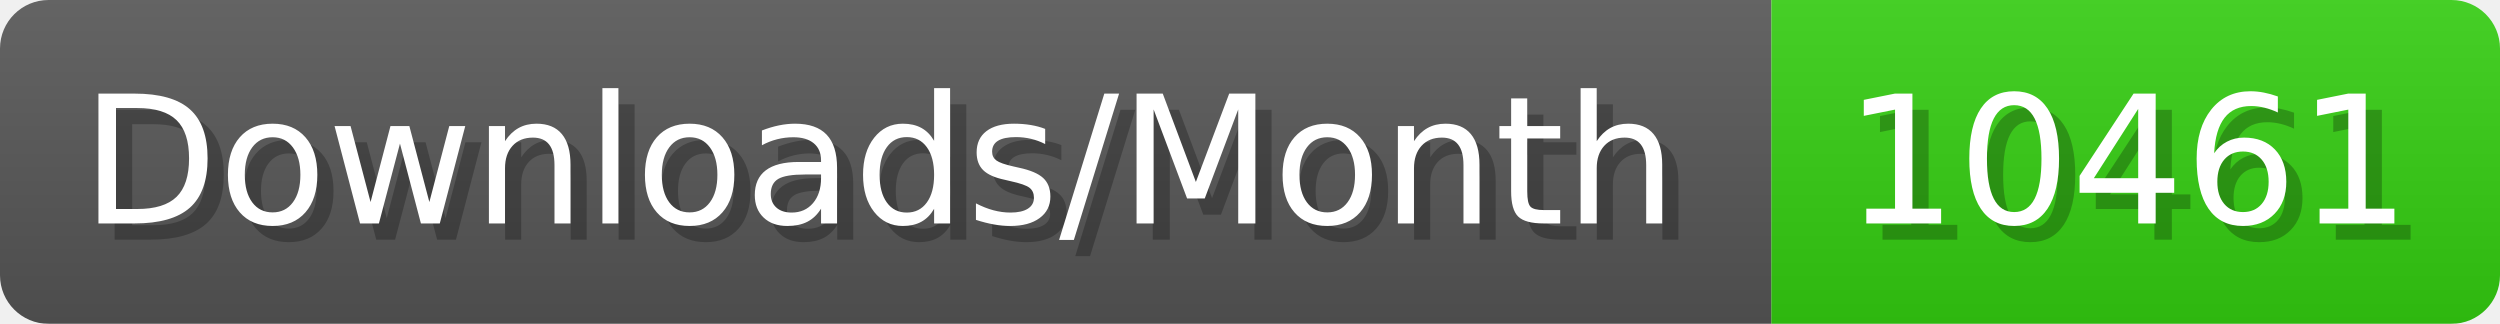
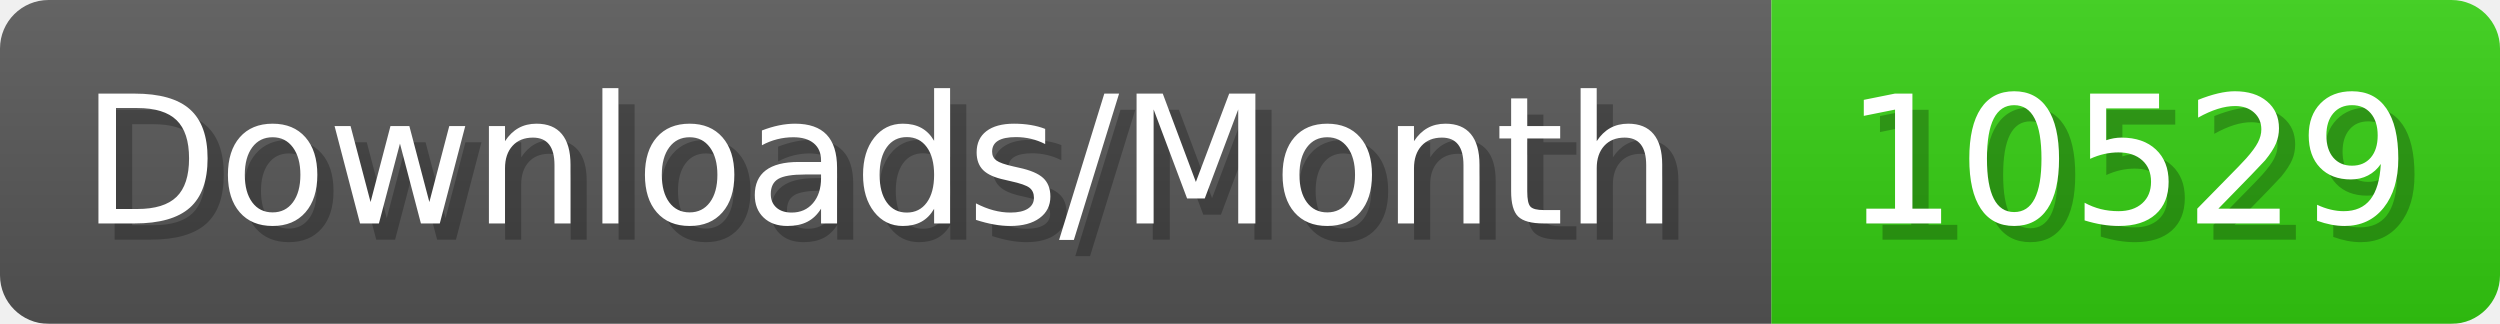
- <svg xmlns="http://www.w3.org/2000/svg" width="154.4" height="20" viewBox="0 0 1544 200" role="img" aria-label="Downloads/Month: 10461">
+ <svg xmlns="http://www.w3.org/2000/svg" width="154.4" height="20" viewBox="0 0 1544 200" role="img" aria-label="Downloads/Month: 10529">
  <linearGradient id="YlXUI" x2="0" y2="100%">
    <stop offset="0" stop-opacity=".1" stop-color="#EEE" />
    <stop offset="1" stop-opacity=".1" />
  </linearGradient>
  <mask id="JHhop">
    <rect width="1544" height="200" rx="30" fill="#FFF" />
  </mask>
  <g mask="url(#JHhop)">
    <rect width="1094" height="200" fill="#555" />
    <rect width="450" height="200" fill="#3C1" x="1094" />
    <rect width="1544" height="200" fill="url(#YlXUI)" />
  </g>
  <g aria-hidden="true" fill="#fff" text-anchor="start" font-family="Verdana,DejaVu Sans,sans-serif" font-size="110">
    <text x="60" y="148" textLength="994" fill="#000" opacity="0.25">Downloads/Month</text>
    <text x="50" y="138" textLength="994">Downloads/Month</text>
-     <text x="1149" y="148" textLength="350" fill="#000" opacity="0.25">10461</text>
-     <text x="1139" y="138" textLength="350">10461</text>
+     <text x="1149" y="148" textLength="350" fill="#000" opacity="0.25">10529</text>
+     <text x="1139" y="138" textLength="350">10529</text>
  </g>
</svg>
